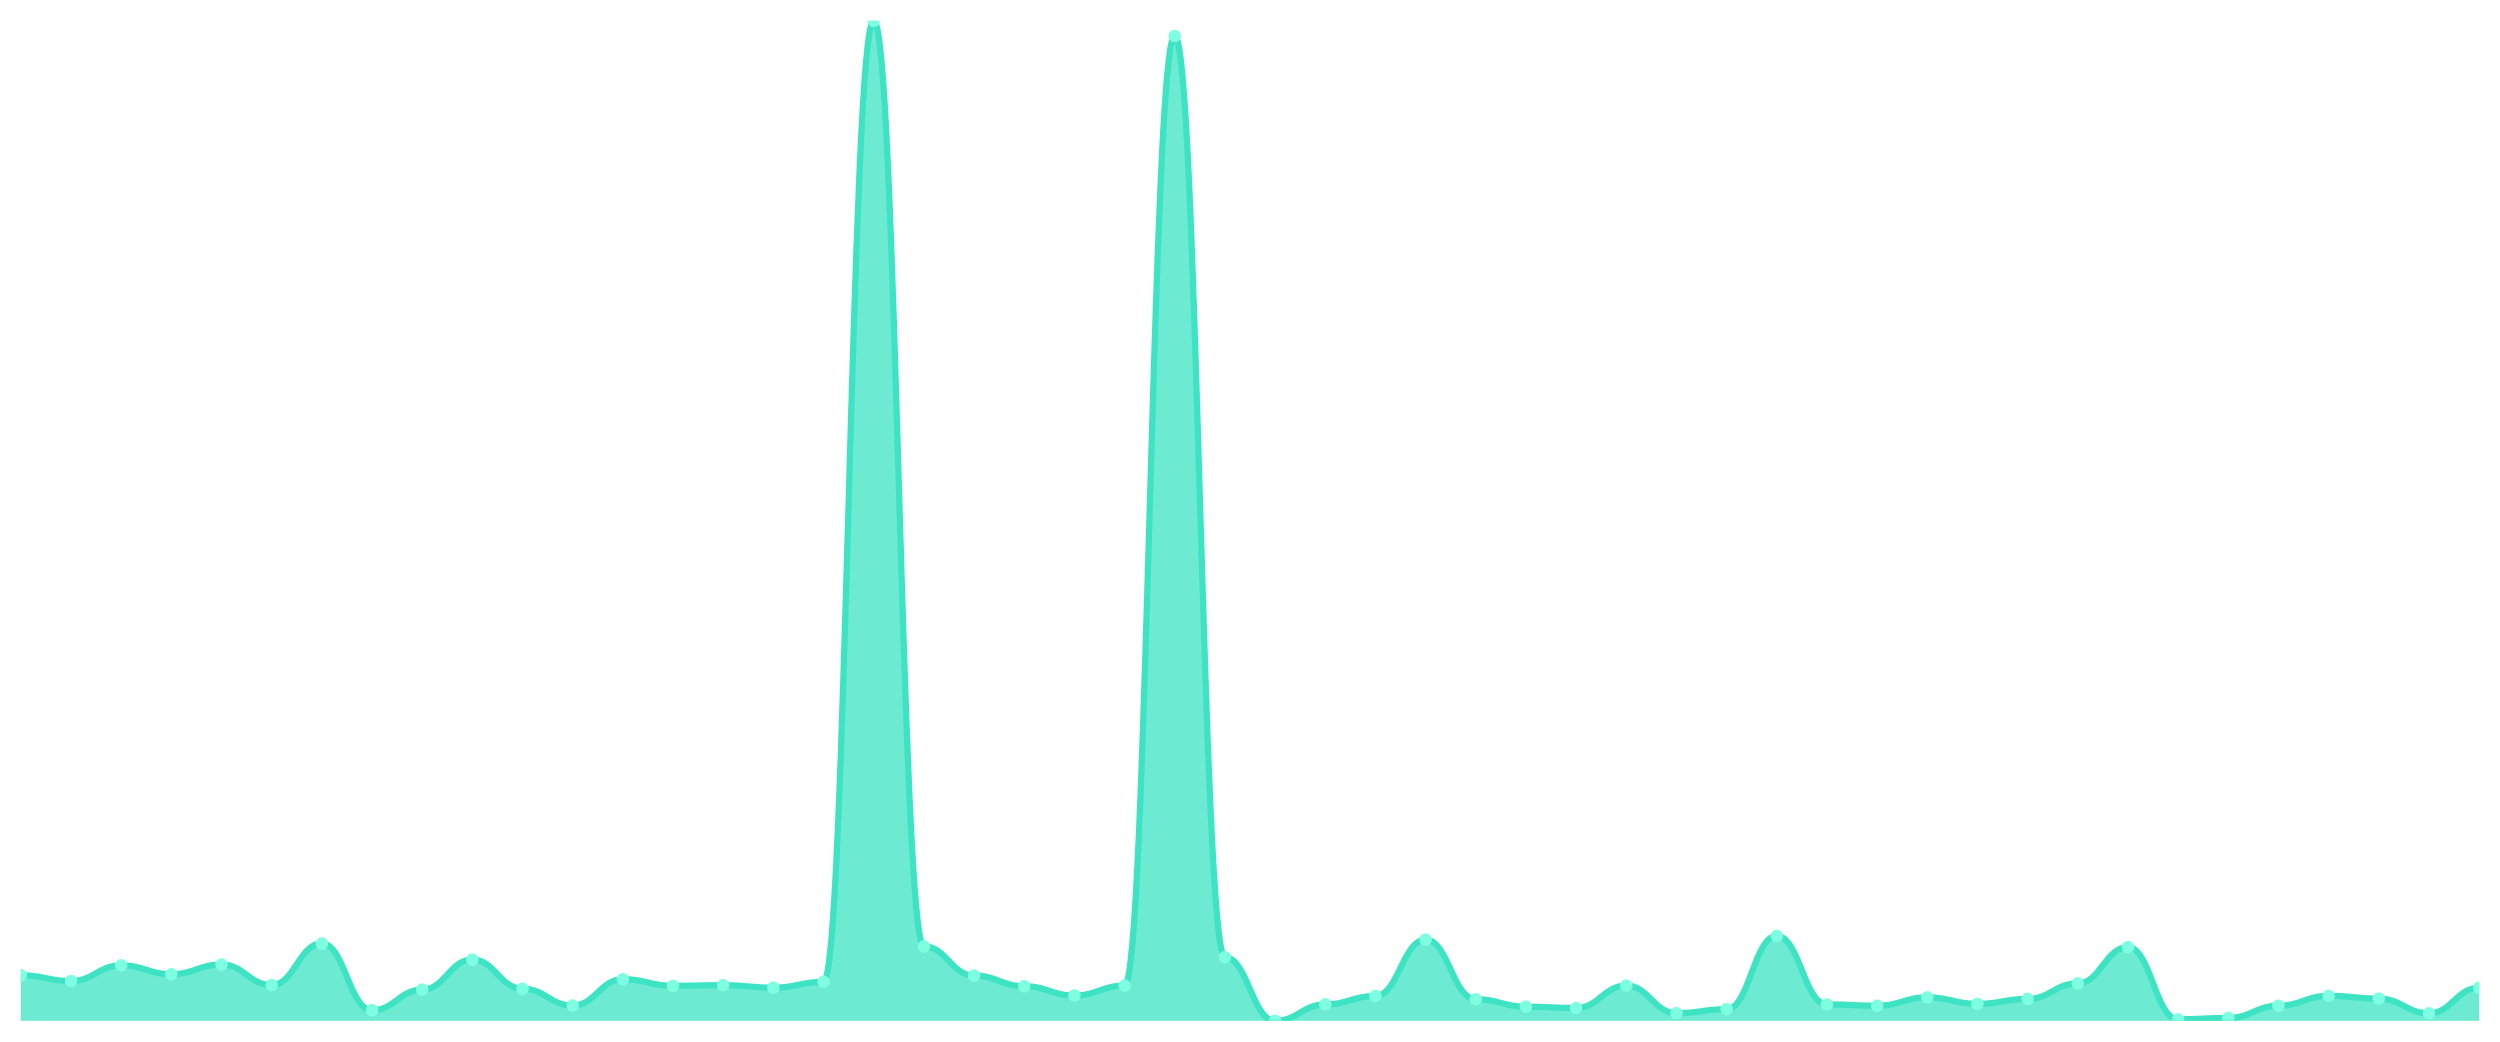
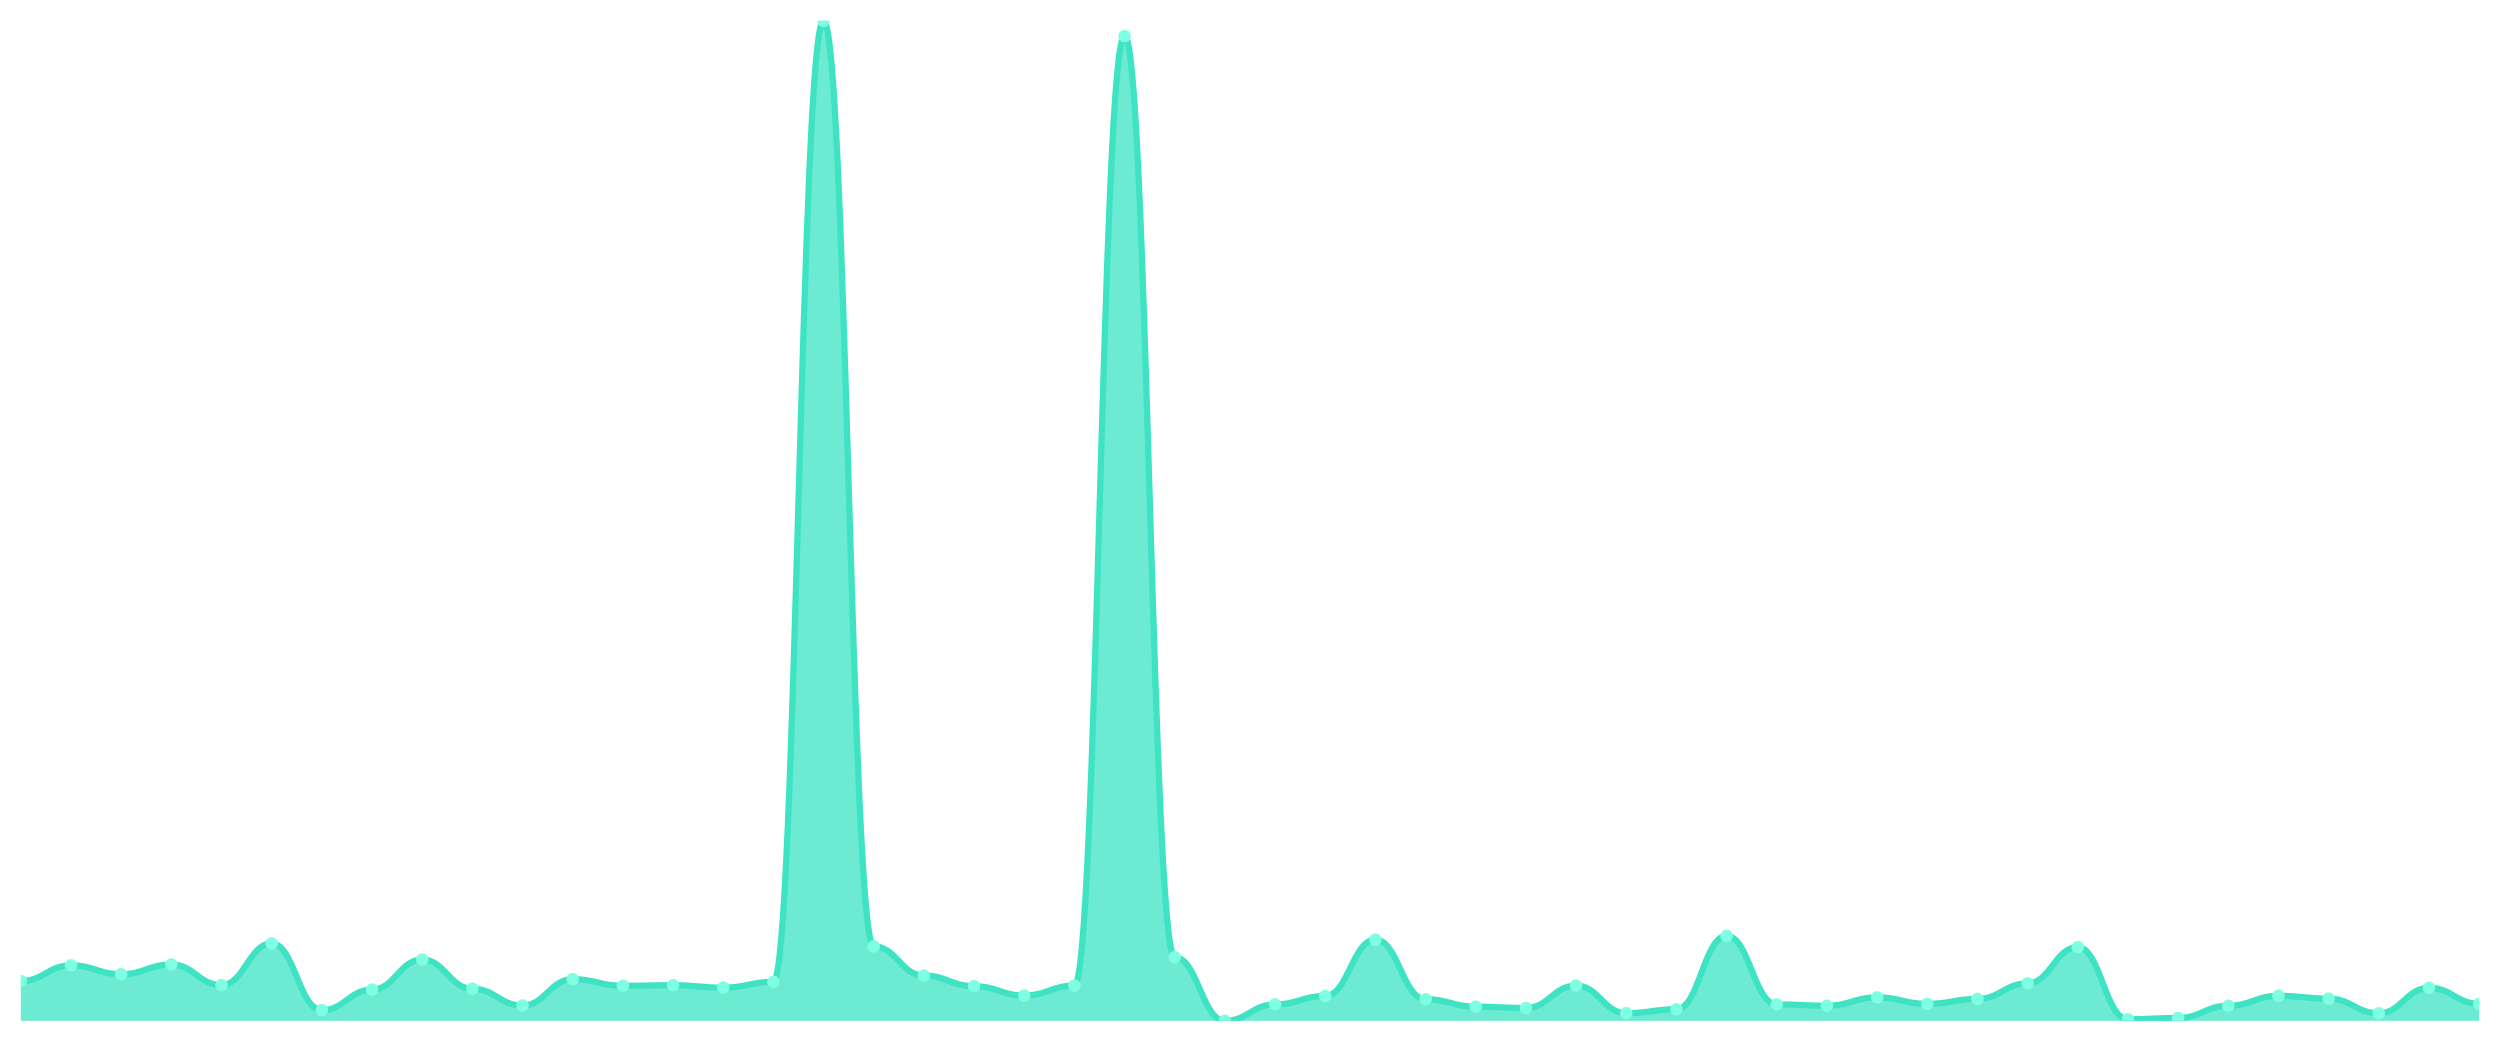
<svg xmlns="http://www.w3.org/2000/svg" viewBox="0 0 1200 500" width="1200" height="500">
  <defs>
    <clipPath id="c">
      <rect x="10" y="10" width="1180" height="480" />
    </clipPath>
  </defs>
  <rect width="1200" height="500" fill="none" />
  <g clip-path="url(#c)">
-     <path d="M 10,490 L 10,468.128 C 20.837,468.128 23.245,470.905 34.082,470.905 C 44.918,470.905 47.327,463.366 58.163,463.366 C 69,463.366 71.408,467.632 82.245,467.632 C 93.082,467.632 95.49,462.97 106.327,462.97 C 117.163,462.97 119.571,472.839 130.408,472.839 C 141.245,472.839 143.653,452.852 154.49,452.852 C 165.327,452.852 167.735,484.892 178.571,484.892 C 189.408,484.892 191.816,475.022 202.653,475.022 C 213.49,475.022 215.898,460.589 226.735,460.589 C 237.571,460.589 239.98,474.575 250.816,474.575 C 261.653,474.575 264.061,482.66 274.898,482.66 C 285.735,482.66 288.143,470.012 298.98,470.012 C 309.816,470.012 312.224,473.187 323.061,473.187 C 333.898,473.187 336.306,472.889 347.143,472.889 C 357.98,472.889 360.388,474.079 371.224,474.079 C 382.061,474.079 384.469,471.302 395.306,471.302 C 406.143,471.302 408.551,10 419.388,10 C 430.224,10 432.633,454.29 443.469,454.29 C 454.306,454.29 456.714,468.277 467.551,468.277 C 478.388,468.277 480.796,473.385 491.633,473.385 C 502.469,473.385 504.878,477.849 515.714,477.849 C 526.551,477.849 528.959,473.087 539.796,473.087 C 550.633,473.087 553.041,17.291 563.878,17.291 C 574.714,17.291 577.122,459.498 587.959,459.498 C 598.796,459.498 601.204,490 612.041,490 C 622.878,490 625.286,482.114 636.122,482.114 C 646.959,482.114 649.367,478.097 660.204,478.097 C 671.041,478.097 673.449,451.017 684.286,451.017 C 695.122,451.017 697.531,479.634 708.367,479.634 C 719.204,479.634 721.612,483.205 732.449,483.205 C 743.286,483.205 745.694,483.85 756.531,483.85 C 767.367,483.85 769.776,473.087 780.612,473.087 C 791.449,473.087 793.857,486.33 804.694,486.33 C 815.531,486.33 817.939,484.445 828.776,484.445 C 839.612,484.445 842.02,449.231 852.857,449.231 C 863.694,449.231 866.102,482.114 876.939,482.114 C 887.776,482.114 890.184,482.759 901.02,482.759 C 911.857,482.759 914.265,478.741 925.102,478.741 C 935.939,478.741 938.347,481.866 949.184,481.866 C 960.02,481.866 962.429,479.485 973.265,479.485 C 984.102,479.485 986.51,471.996 997.347,471.996 C 1008.184,471.996 1010.592,454.637 1021.429,454.637 C 1032.265,454.637 1034.673,489.256 1045.51,489.256 C 1056.347,489.256 1058.755,488.611 1069.592,488.611 C 1080.429,488.611 1082.837,482.759 1093.673,482.759 C 1104.51,482.759 1106.918,477.998 1117.755,477.998 C 1128.592,477.998 1131,479.337 1141.837,479.337 C 1152.673,479.337 1155.082,486.379 1165.918,486.379 C 1176.755,486.379 1179.163,474.129 1190,474.129 L 1190,490 Z" fill="rgba(61,227,195,0.75)" />
-     <path d="M 10,468.128 C 20.837,468.128 23.245,470.905 34.082,470.905 C 44.918,470.905 47.327,463.366 58.163,463.366 C 69,463.366 71.408,467.632 82.245,467.632 C 93.082,467.632 95.49,462.97 106.327,462.97 C 117.163,462.97 119.571,472.839 130.408,472.839 C 141.245,472.839 143.653,452.852 154.49,452.852 C 165.327,452.852 167.735,484.892 178.571,484.892 C 189.408,484.892 191.816,475.022 202.653,475.022 C 213.49,475.022 215.898,460.589 226.735,460.589 C 237.571,460.589 239.98,474.575 250.816,474.575 C 261.653,474.575 264.061,482.66 274.898,482.66 C 285.735,482.66 288.143,470.012 298.98,470.012 C 309.816,470.012 312.224,473.187 323.061,473.187 C 333.898,473.187 336.306,472.889 347.143,472.889 C 357.98,472.889 360.388,474.079 371.224,474.079 C 382.061,474.079 384.469,471.302 395.306,471.302 C 406.143,471.302 408.551,10 419.388,10 C 430.224,10 432.633,454.29 443.469,454.29 C 454.306,454.29 456.714,468.277 467.551,468.277 C 478.388,468.277 480.796,473.385 491.633,473.385 C 502.469,473.385 504.878,477.849 515.714,477.849 C 526.551,477.849 528.959,473.087 539.796,473.087 C 550.633,473.087 553.041,17.291 563.878,17.291 C 574.714,17.291 577.122,459.498 587.959,459.498 C 598.796,459.498 601.204,490 612.041,490 C 622.878,490 625.286,482.114 636.122,482.114 C 646.959,482.114 649.367,478.097 660.204,478.097 C 671.041,478.097 673.449,451.017 684.286,451.017 C 695.122,451.017 697.531,479.634 708.367,479.634 C 719.204,479.634 721.612,483.205 732.449,483.205 C 743.286,483.205 745.694,483.85 756.531,483.85 C 767.367,483.85 769.776,473.087 780.612,473.087 C 791.449,473.087 793.857,486.33 804.694,486.33 C 815.531,486.33 817.939,484.445 828.776,484.445 C 839.612,484.445 842.02,449.231 852.857,449.231 C 863.694,449.231 866.102,482.114 876.939,482.114 C 887.776,482.114 890.184,482.759 901.02,482.759 C 911.857,482.759 914.265,478.741 925.102,478.741 C 935.939,478.741 938.347,481.866 949.184,481.866 C 960.02,481.866 962.429,479.485 973.265,479.485 C 984.102,479.485 986.51,471.996 997.347,471.996 C 1008.184,471.996 1010.592,454.637 1021.429,454.637 C 1032.265,454.637 1034.673,489.256 1045.51,489.256 C 1056.347,489.256 1058.755,488.611 1069.592,488.611 C 1080.429,488.611 1082.837,482.759 1093.673,482.759 C 1104.51,482.759 1106.918,477.998 1117.755,477.998 C 1128.592,477.998 1131,479.337 1141.837,479.337 C 1152.673,479.337 1155.082,486.379 1165.918,486.379 C 1176.755,486.379 1179.163,474.129 1190,474.129" fill="none" stroke="#3de3c3" stroke-width="3" stroke-linecap="round" stroke-linejoin="round" />
-     <circle cx="10" cy="468.128" r="3" fill="#7fffe1" />
-     <circle cx="34.082" cy="470.905" r="3" fill="#7fffe1" />
-     <circle cx="58.163" cy="463.366" r="3" fill="#7fffe1" />
-     <circle cx="82.245" cy="467.632" r="3" fill="#7fffe1" />
-     <circle cx="106.327" cy="462.97" r="3" fill="#7fffe1" />
-     <circle cx="130.408" cy="472.839" r="3" fill="#7fffe1" />
-     <circle cx="154.49" cy="452.852" r="3" fill="#7fffe1" />
-     <circle cx="178.571" cy="484.892" r="3" fill="#7fffe1" />
-     <circle cx="202.653" cy="475.022" r="3" fill="#7fffe1" />
-     <circle cx="226.735" cy="460.589" r="3" fill="#7fffe1" />
-     <circle cx="250.816" cy="474.575" r="3" fill="#7fffe1" />
-     <circle cx="274.898" cy="482.66" r="3" fill="#7fffe1" />
-     <circle cx="298.98" cy="470.012" r="3" fill="#7fffe1" />
-     <circle cx="323.061" cy="473.187" r="3" fill="#7fffe1" />
-     <circle cx="347.143" cy="472.889" r="3" fill="#7fffe1" />
-     <circle cx="371.224" cy="474.079" r="3" fill="#7fffe1" />
-     <circle cx="395.306" cy="471.302" r="3" fill="#7fffe1" />
-     <circle cx="419.388" cy="10" r="3" fill="#7fffe1" />
-     <circle cx="443.469" cy="454.29" r="3" fill="#7fffe1" />
-     <circle cx="467.551" cy="468.277" r="3" fill="#7fffe1" />
-     <circle cx="491.633" cy="473.385" r="3" fill="#7fffe1" />
-     <circle cx="515.714" cy="477.849" r="3" fill="#7fffe1" />
-     <circle cx="539.796" cy="473.087" r="3" fill="#7fffe1" />
-     <circle cx="563.878" cy="17.291" r="3" fill="#7fffe1" />
-     <circle cx="587.959" cy="459.498" r="3" fill="#7fffe1" />
-     <circle cx="612.041" cy="490" r="3" fill="#7fffe1" />
-     <circle cx="636.122" cy="482.114" r="3" fill="#7fffe1" />
-     <circle cx="660.204" cy="478.097" r="3" fill="#7fffe1" />
-     <circle cx="684.286" cy="451.017" r="3" fill="#7fffe1" />
-     <circle cx="708.367" cy="479.634" r="3" fill="#7fffe1" />
-     <circle cx="732.449" cy="483.205" r="3" fill="#7fffe1" />
-     <circle cx="756.531" cy="483.85" r="3" fill="#7fffe1" />
-     <circle cx="780.612" cy="473.087" r="3" fill="#7fffe1" />
-     <circle cx="804.694" cy="486.33" r="3" fill="#7fffe1" />
-     <circle cx="828.776" cy="484.445" r="3" fill="#7fffe1" />
-     <circle cx="852.857" cy="449.231" r="3" fill="#7fffe1" />
-     <circle cx="876.939" cy="482.114" r="3" fill="#7fffe1" />
-     <circle cx="901.02" cy="482.759" r="3" fill="#7fffe1" />
-     <circle cx="925.102" cy="478.741" r="3" fill="#7fffe1" />
-     <circle cx="949.184" cy="481.866" r="3" fill="#7fffe1" />
-     <circle cx="973.265" cy="479.485" r="3" fill="#7fffe1" />
-     <circle cx="997.347" cy="471.996" r="3" fill="#7fffe1" />
-     <circle cx="1021.429" cy="454.637" r="3" fill="#7fffe1" />
-     <circle cx="1045.51" cy="489.256" r="3" fill="#7fffe1" />
-     <circle cx="1069.592" cy="488.611" r="3" fill="#7fffe1" />
-     <circle cx="1093.673" cy="482.759" r="3" fill="#7fffe1" />
-     <circle cx="1117.755" cy="477.998" r="3" fill="#7fffe1" />
-     <circle cx="1141.837" cy="479.337" r="3" fill="#7fffe1" />
-     <circle cx="1165.918" cy="486.379" r="3" fill="#7fffe1" />
-     <circle cx="1190" cy="474.129" r="3" fill="#7fffe1" />
+     <path d="M 10,490 L 10,470.905 C 20.837,470.905 23.245,463.366 34.082,463.366 C 44.918,463.366 47.327,467.632 58.163,467.632 C 69,467.632 71.408,462.97 82.245,462.97 C 93.082,462.97 95.49,472.839 106.327,472.839 C 117.163,472.839 119.571,452.852 130.408,452.852 C 141.245,452.852 143.653,484.892 154.49,484.892 C 165.327,484.892 167.735,475.022 178.571,475.022 C 189.408,475.022 191.816,460.589 202.653,460.589 C 213.49,460.589 215.898,474.575 226.735,474.575 C 237.571,474.575 239.98,482.66 250.816,482.66 C 261.653,482.66 264.061,470.012 274.898,470.012 C 285.735,470.012 288.143,473.187 298.98,473.187 C 309.816,473.187 312.224,472.889 323.061,472.889 C 333.898,472.889 336.306,474.079 347.143,474.079 C 357.98,474.079 360.388,471.302 371.224,471.302 C 382.061,471.302 384.469,10 395.306,10 C 406.143,10 408.551,454.29 419.388,454.29 C 430.224,454.29 432.633,468.277 443.469,468.277 C 454.306,468.277 456.714,473.385 467.551,473.385 C 478.388,473.385 480.796,477.849 491.633,477.849 C 502.469,477.849 504.878,473.087 515.714,473.087 C 526.551,473.087 528.959,17.291 539.796,17.291 C 550.633,17.291 553.041,459.498 563.878,459.498 C 574.714,459.498 577.122,490 587.959,490 C 598.796,490 601.204,482.114 612.041,482.114 C 622.878,482.114 625.286,478.097 636.122,478.097 C 646.959,478.097 649.367,451.017 660.204,451.017 C 671.041,451.017 673.449,479.634 684.286,479.634 C 695.122,479.634 697.531,483.205 708.367,483.205 C 719.204,483.205 721.612,483.85 732.449,483.85 C 743.286,483.85 745.694,473.087 756.531,473.087 C 767.367,473.087 769.776,486.33 780.612,486.33 C 791.449,486.33 793.857,484.445 804.694,484.445 C 815.531,484.445 817.939,449.231 828.776,449.231 C 839.612,449.231 842.02,482.114 852.857,482.114 C 863.694,482.114 866.102,482.759 876.939,482.759 C 887.776,482.759 890.184,478.741 901.02,478.741 C 911.857,478.741 914.265,481.866 925.102,481.866 C 935.939,481.866 938.347,479.485 949.184,479.485 C 960.02,479.485 962.429,471.996 973.265,471.996 C 984.102,471.996 986.51,454.637 997.347,454.637 C 1008.184,454.637 1010.592,489.256 1021.429,489.256 C 1032.265,489.256 1034.673,488.611 1045.51,488.611 C 1056.347,488.611 1058.755,482.759 1069.592,482.759 C 1080.429,482.759 1082.837,477.998 1093.673,477.998 C 1104.51,477.998 1106.918,479.337 1117.755,479.337 C 1128.592,479.337 1131,486.379 1141.837,486.379 C 1152.673,486.379 1155.082,474.129 1165.918,474.129 C 1176.755,474.129 1179.163,481.816 1190,481.816 L 1190,490 Z" fill="rgba(61,227,195,0.75)" />
+     <path d="M 10,470.905 C 20.837,470.905 23.245,463.366 34.082,463.366 C 44.918,463.366 47.327,467.632 58.163,467.632 C 69,467.632 71.408,462.97 82.245,462.97 C 93.082,462.97 95.49,472.839 106.327,472.839 C 117.163,472.839 119.571,452.852 130.408,452.852 C 141.245,452.852 143.653,484.892 154.49,484.892 C 165.327,484.892 167.735,475.022 178.571,475.022 C 189.408,475.022 191.816,460.589 202.653,460.589 C 213.49,460.589 215.898,474.575 226.735,474.575 C 237.571,474.575 239.98,482.66 250.816,482.66 C 261.653,482.66 264.061,470.012 274.898,470.012 C 285.735,470.012 288.143,473.187 298.98,473.187 C 309.816,473.187 312.224,472.889 323.061,472.889 C 333.898,472.889 336.306,474.079 347.143,474.079 C 357.98,474.079 360.388,471.302 371.224,471.302 C 382.061,471.302 384.469,10 395.306,10 C 406.143,10 408.551,454.29 419.388,454.29 C 430.224,454.29 432.633,468.277 443.469,468.277 C 454.306,468.277 456.714,473.385 467.551,473.385 C 478.388,473.385 480.796,477.849 491.633,477.849 C 502.469,477.849 504.878,473.087 515.714,473.087 C 526.551,473.087 528.959,17.291 539.796,17.291 C 550.633,17.291 553.041,459.498 563.878,459.498 C 574.714,459.498 577.122,490 587.959,490 C 598.796,490 601.204,482.114 612.041,482.114 C 622.878,482.114 625.286,478.097 636.122,478.097 C 646.959,478.097 649.367,451.017 660.204,451.017 C 671.041,451.017 673.449,479.634 684.286,479.634 C 695.122,479.634 697.531,483.205 708.367,483.205 C 719.204,483.205 721.612,483.85 732.449,483.85 C 743.286,483.85 745.694,473.087 756.531,473.087 C 767.367,473.087 769.776,486.33 780.612,486.33 C 791.449,486.33 793.857,484.445 804.694,484.445 C 815.531,484.445 817.939,449.231 828.776,449.231 C 839.612,449.231 842.02,482.114 852.857,482.114 C 863.694,482.114 866.102,482.759 876.939,482.759 C 887.776,482.759 890.184,478.741 901.02,478.741 C 911.857,478.741 914.265,481.866 925.102,481.866 C 935.939,481.866 938.347,479.485 949.184,479.485 C 960.02,479.485 962.429,471.996 973.265,471.996 C 984.102,471.996 986.51,454.637 997.347,454.637 C 1008.184,454.637 1010.592,489.256 1021.429,489.256 C 1032.265,489.256 1034.673,488.611 1045.51,488.611 C 1056.347,488.611 1058.755,482.759 1069.592,482.759 C 1080.429,482.759 1082.837,477.998 1093.673,477.998 C 1104.51,477.998 1106.918,479.337 1117.755,479.337 C 1128.592,479.337 1131,486.379 1141.837,486.379 C 1152.673,486.379 1155.082,474.129 1165.918,474.129 C 1176.755,474.129 1179.163,481.816 1190,481.816" fill="none" stroke="#3de3c3" stroke-width="3" stroke-linecap="round" stroke-linejoin="round" />
+     <circle cx="10" cy="470.905" r="3" fill="#7fffe1" />
+     <circle cx="34.082" cy="463.366" r="3" fill="#7fffe1" />
+     <circle cx="58.163" cy="467.632" r="3" fill="#7fffe1" />
+     <circle cx="82.245" cy="462.97" r="3" fill="#7fffe1" />
+     <circle cx="106.327" cy="472.839" r="3" fill="#7fffe1" />
+     <circle cx="130.408" cy="452.852" r="3" fill="#7fffe1" />
+     <circle cx="154.49" cy="484.892" r="3" fill="#7fffe1" />
+     <circle cx="178.571" cy="475.022" r="3" fill="#7fffe1" />
+     <circle cx="202.653" cy="460.589" r="3" fill="#7fffe1" />
+     <circle cx="226.735" cy="474.575" r="3" fill="#7fffe1" />
+     <circle cx="250.816" cy="482.66" r="3" fill="#7fffe1" />
+     <circle cx="274.898" cy="470.012" r="3" fill="#7fffe1" />
+     <circle cx="298.98" cy="473.187" r="3" fill="#7fffe1" />
+     <circle cx="323.061" cy="472.889" r="3" fill="#7fffe1" />
+     <circle cx="347.143" cy="474.079" r="3" fill="#7fffe1" />
+     <circle cx="371.224" cy="471.302" r="3" fill="#7fffe1" />
+     <circle cx="395.306" cy="10" r="3" fill="#7fffe1" />
+     <circle cx="419.388" cy="454.29" r="3" fill="#7fffe1" />
+     <circle cx="443.469" cy="468.277" r="3" fill="#7fffe1" />
+     <circle cx="467.551" cy="473.385" r="3" fill="#7fffe1" />
+     <circle cx="491.633" cy="477.849" r="3" fill="#7fffe1" />
+     <circle cx="515.714" cy="473.087" r="3" fill="#7fffe1" />
+     <circle cx="539.796" cy="17.291" r="3" fill="#7fffe1" />
+     <circle cx="563.878" cy="459.498" r="3" fill="#7fffe1" />
+     <circle cx="587.959" cy="490" r="3" fill="#7fffe1" />
+     <circle cx="612.041" cy="482.114" r="3" fill="#7fffe1" />
+     <circle cx="636.122" cy="478.097" r="3" fill="#7fffe1" />
+     <circle cx="660.204" cy="451.017" r="3" fill="#7fffe1" />
+     <circle cx="684.286" cy="479.634" r="3" fill="#7fffe1" />
+     <circle cx="708.367" cy="483.205" r="3" fill="#7fffe1" />
+     <circle cx="732.449" cy="483.85" r="3" fill="#7fffe1" />
+     <circle cx="756.531" cy="473.087" r="3" fill="#7fffe1" />
+     <circle cx="780.612" cy="486.33" r="3" fill="#7fffe1" />
+     <circle cx="804.694" cy="484.445" r="3" fill="#7fffe1" />
+     <circle cx="828.776" cy="449.231" r="3" fill="#7fffe1" />
+     <circle cx="852.857" cy="482.114" r="3" fill="#7fffe1" />
+     <circle cx="876.939" cy="482.759" r="3" fill="#7fffe1" />
+     <circle cx="901.02" cy="478.741" r="3" fill="#7fffe1" />
+     <circle cx="925.102" cy="481.866" r="3" fill="#7fffe1" />
+     <circle cx="949.184" cy="479.485" r="3" fill="#7fffe1" />
+     <circle cx="973.265" cy="471.996" r="3" fill="#7fffe1" />
+     <circle cx="997.347" cy="454.637" r="3" fill="#7fffe1" />
+     <circle cx="1021.429" cy="489.256" r="3" fill="#7fffe1" />
+     <circle cx="1045.51" cy="488.611" r="3" fill="#7fffe1" />
+     <circle cx="1069.592" cy="482.759" r="3" fill="#7fffe1" />
+     <circle cx="1093.673" cy="477.998" r="3" fill="#7fffe1" />
+     <circle cx="1117.755" cy="479.337" r="3" fill="#7fffe1" />
+     <circle cx="1141.837" cy="486.379" r="3" fill="#7fffe1" />
+     <circle cx="1165.918" cy="474.129" r="3" fill="#7fffe1" />
+     <circle cx="1190" cy="481.816" r="3" fill="#7fffe1" />
  </g>
</svg>
